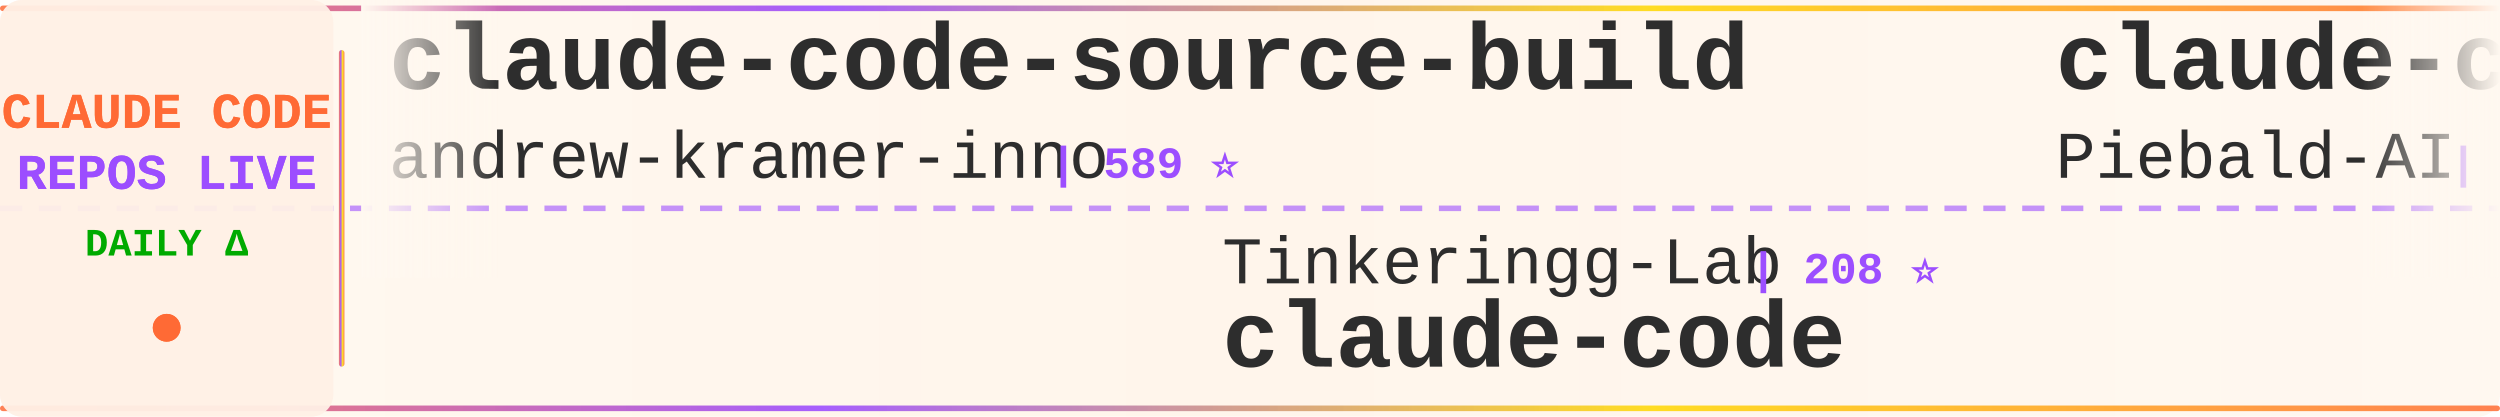
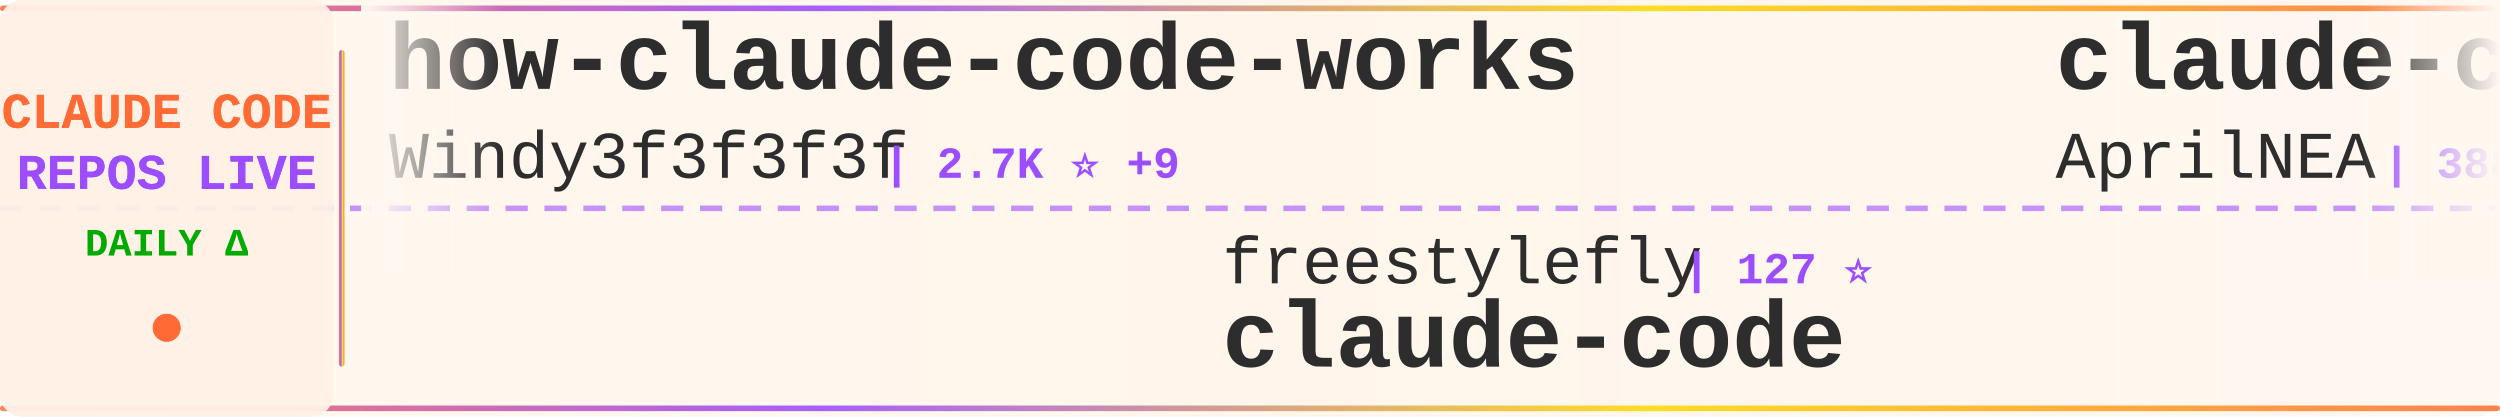
<svg xmlns="http://www.w3.org/2000/svg" width="900" height="150">
  <defs>
    <linearGradient id="tickerBg" x1="0%" y1="0%" x2="100%" y2="0%">
      <stop offset="0%" style="stop-color:#fff8f0;stop-opacity:0.98" />
      <stop offset="50%" style="stop-color:#fff5eb;stop-opacity:1" />
      <stop offset="100%" style="stop-color:#fff8f0;stop-opacity:0.98" />
    </linearGradient>
    <linearGradient id="borderGrad" x1="0%" y1="0%" x2="100%" y2="0%">
      <stop offset="0%" style="stop-color:#FF6B35;stop-opacity:0.85">
        <animate attributeName="stop-opacity" values="0.85;1;0.85" dur="2s" repeatCount="indefinite" />
      </stop>
      <stop offset="33%" style="stop-color:#9C4EFF;stop-opacity:0.9">
        <animate attributeName="stop-opacity" values="0.9;1;0.9" dur="2.2s" repeatCount="indefinite" />
      </stop>
      <stop offset="66%" style="stop-color:#FFD700;stop-opacity:0.85">
        <animate attributeName="stop-opacity" values="0.85;1;0.85" dur="1.8s" repeatCount="indefinite" />
      </stop>
      <stop offset="100%" style="stop-color:#FF6B35;stop-opacity:0.85">
        <animate attributeName="stop-opacity" values="0.85;1;0.85" dur="2s" repeatCount="indefinite" />
      </stop>
    </linearGradient>
    <filter id="textGlow">
      <feGaussianBlur stdDeviation="0.15" result="coloredBlur" />
      <feMerge>
        <feMergeNode in="coloredBlur" />
        <feMergeNode in="SourceGraphic" />
      </feMerge>
    </filter>
    <filter id="metricGlow">
      <feGaussianBlur stdDeviation="0.2" result="coloredBlur" />
      <feMerge>
        <feMergeNode in="coloredBlur" />
        <feMergeNode in="SourceGraphic" />
      </feMerge>
    </filter>
    <linearGradient id="leftFade" x1="0%" y1="0%" x2="100%" y2="0%">
      <stop offset="0%" style="stop-color:#fff8f0;stop-opacity:1" />
      <stop offset="100%" style="stop-color:#fff8f0;stop-opacity:0" />
    </linearGradient>
    <linearGradient id="rightFade" x1="0%" y1="0%" x2="100%" y2="0%">
      <stop offset="0%" style="stop-color:#fff8f0;stop-opacity:0" />
      <stop offset="100%" style="stop-color:#fff8f0;stop-opacity:1" />
    </linearGradient>
  </defs>
  <rect width="900" height="150" fill="url(#tickerBg)" rx="8" />
  <rect x="0" y="2" width="900" height="2" fill="url(#borderGrad)" rx="1" />
  <rect x="0" y="146" width="900" height="2" fill="url(#borderGrad)" rx="1" />
  <line x1="0" y1="75" x2="900" y2="75" stroke="#9C4EFF" stroke-width="2" stroke-dasharray="8 6" opacity="0.6" />
  <rect x="0" y="0" width="120" height="150" fill="#fff0e6" opacity="0.95" rx="8" />
  <text x="60" y="46" font-family="'Courier New', monospace" font-size="18" font-weight="bold" fill="#FF6B35" text-anchor="middle" filter="url(#textGlow)">
    CLAUDE CODE
  </text>
  <text x="60" y="68" font-family="'Courier New', monospace" font-size="18" font-weight="bold" fill="#9C4EFF" text-anchor="middle" filter="url(#textGlow)">
    REPOS LIVE
  </text>
  <text x="60" y="92" font-family="'Courier New', monospace" font-size="14" font-weight="bold" fill="#00aa00" text-anchor="middle">
    DAILY Δ
  </text>
  <circle cx="60" cy="118" r="5" fill="#FF6B35" filter="url(#metricGlow)">
    <animate attributeName="r" values="4;6;4" dur="1.5s" repeatCount="indefinite" />
    <animate attributeName="opacity" values="0.6;1;0.6" dur="1.5s" repeatCount="indefinite" />
  </circle>
  <rect x="122" y="18" width="2" height="114" fill="url(#borderGrad)" rx="1" />
  <clipPath id="tickerClip">
    <rect x="130" y="0" width="770" height="150" />
  </clipPath>
  <g clip-path="url(#tickerClip)">
    <g id="tickerItems">
      <animateTransform attributeName="transform" attributeType="XML" type="translate" from="0 0" to="-3000 0" dur="54s" repeatCount="indefinite" />
      <g transform="translate(0, 0)">
-         <text x="140" y="32" font-family="'Courier New', monospace" font-size="34" font-weight="bold" fill="#2d2d2d">claude-code-source-build</text>
-         <text x="140" y="64" font-family="'Courier New', monospace" font-size="24" font-weight="normal" fill="#2d2d2d" opacity="1.0">andrew-kramer-inno</text>
-         <text x="378" y="64" font-family="'Courier New', monospace" font-size="16" font-weight="bold" fill="#9C4EFF"> | 589 ⭐</text>
+         <text x="140" y="32" font-family="'Courier New', monospace" font-size="34" font-weight="bold" fill="#2d2d2d">how-claude-code-works</text>
+         <text x="140" y="64" font-family="'Courier New', monospace" font-size="24" font-weight="normal" fill="#2d2d2d" opacity="1.0">Windy3f3f3f3f</text>
+         <text x="318" y="64" font-family="'Courier New', monospace" font-size="16" font-weight="bold" fill="#9C4EFF"> | 2.7K ⭐ +9</text>
      </g>
      <g transform="translate(300, 0)">
-         <text x="140" y="102" font-family="'Courier New', monospace" font-size="24" font-weight="normal" fill="#2d2d2d" opacity="1.0">Tinkeringg-Lab</text>
-         <text x="330" y="102" font-family="'Courier New', monospace" font-size="16" font-weight="bold" fill="#9C4EFF"> | 208 ⭐</text>
+         <text x="140" y="102" font-family="'Courier New', monospace" font-size="24" font-weight="normal" fill="#2d2d2d" opacity="1.0">freestylefly</text>
+         <text x="306" y="102" font-family="'Courier New', monospace" font-size="16" font-weight="bold" fill="#9C4EFF"> | 127 ⭐</text>
        <text x="140" y="132" font-family="'Courier New', monospace" font-size="34" font-weight="bold" fill="#2d2d2d">claude-code</text>
      </g>
      <g transform="translate(600, 0)">
-         <text x="140" y="32" font-family="'Courier New', monospace" font-size="34" font-weight="bold" fill="#2d2d2d">claude-code-system-promp...</text>
-         <text x="140" y="64" font-family="'Courier New', monospace" font-size="24" font-weight="normal" fill="#2d2d2d" opacity="1.0">Piebald-AI</text>
-         <text x="282" y="64" font-family="'Courier New', monospace" font-size="16" font-weight="bold" fill="#9C4EFF"> | 11.4K ⭐ +33</text>
+         <text x="140" y="32" font-family="'Courier New', monospace" font-size="34" font-weight="bold" fill="#2d2d2d">claude-code-source</text>
+         <text x="140" y="64" font-family="'Courier New', monospace" font-size="24" font-weight="normal" fill="#2d2d2d" opacity="1.0">AprilNEA</text>
+         <text x="258" y="64" font-family="'Courier New', monospace" font-size="16" font-weight="bold" fill="#9C4EFF"> | 388 ⭐</text>
      </g>
      <g transform="translate(900, 0)">
-         <text x="140" y="102" font-family="'Courier New', monospace" font-size="24" font-weight="normal" fill="#2d2d2d" opacity="1.0">huangserva</text>
-         <text x="282" y="102" font-family="'Courier New', monospace" font-size="16" font-weight="bold" fill="#9C4EFF"> | 609 ⭐</text>
-         <text x="140" y="132" font-family="'Courier New', monospace" font-size="34" font-weight="bold" fill="#2d2d2d">claude-code-cli</text>
+         <text x="140" y="102" font-family="'Courier New', monospace" font-size="24" font-weight="normal" fill="#2d2d2d" opacity="1.0">Cranot</text>
+         <text x="234" y="102" font-family="'Courier New', monospace" font-size="16" font-weight="bold" fill="#9C4EFF"> | 2.8K ⭐ +2</text>
+         <text x="140" y="132" font-family="'Courier New', monospace" font-size="34" font-weight="bold" fill="#2d2d2d">claude-code-guide</text>
      </g>
      <g transform="translate(1200, 0)">
-         <text x="140" y="32" font-family="'Courier New', monospace" font-size="34" font-weight="bold" fill="#2d2d2d">Claude-Code</text>
-         <text x="140" y="64" font-family="'Courier New', monospace" font-size="24" font-weight="normal" fill="#2d2d2d" opacity="1.0">pengchengneo</text>
-         <text x="306" y="64" font-family="'Courier New', monospace" font-size="16" font-weight="bold" fill="#9C4EFF"> | 1.6K ⭐ +3</text>
+         <text x="140" y="32" font-family="'Courier New', monospace" font-size="34" font-weight="bold" fill="#2d2d2d">claude_codex_bridge</text>
+         <text x="140" y="64" font-family="'Courier New', monospace" font-size="24" font-weight="normal" fill="#2d2d2d" opacity="1.0">SeemSeam</text>
+         <text x="258" y="64" font-family="'Courier New', monospace" font-size="16" font-weight="bold" fill="#9C4EFF"> | 3.1K ⭐ +17</text>
      </g>
      <g transform="translate(1500, 0)">
-         <text x="140" y="102" font-family="'Courier New', monospace" font-size="24" font-weight="normal" fill="#2d2d2d" opacity="1.0">VILA-Lab</text>
-         <text x="258" y="102" font-family="'Courier New', monospace" font-size="16" font-weight="bold" fill="#9C4EFF"> | 1.7K ⭐ +7</text>
-         <text x="140" y="132" font-family="'Courier New', monospace" font-size="34" font-weight="bold" fill="#2d2d2d">Dive-into-Claude-Code</text>
+         <text x="140" y="102" font-family="'Courier New', monospace" font-size="24" font-weight="normal" fill="#2d2d2d" opacity="1.0">feiskyer</text>
+         <text x="258" y="102" font-family="'Courier New', monospace" font-size="16" font-weight="bold" fill="#9C4EFF"> | 1.6K ⭐ +2</text>
+         <text x="140" y="132" font-family="'Courier New', monospace" font-size="34" font-weight="bold" fill="#2d2d2d">claude-code-settings</text>
      </g>
      <g transform="translate(1800, 0)">
-         <text x="140" y="32" font-family="'Courier New', monospace" font-size="34" font-weight="bold" fill="#2d2d2d">Claude-Code-Game-Studios</text>
-         <text x="140" y="64" font-family="'Courier New', monospace" font-size="24" font-weight="normal" fill="#2d2d2d" opacity="1.0">Donchitos</text>
-         <text x="270" y="64" font-family="'Courier New', monospace" font-size="16" font-weight="bold" fill="#9C4EFF"> | 22.2K ⭐ +80</text>
+         <text x="140" y="32" font-family="'Courier New', monospace" font-size="34" font-weight="bold" fill="#2d2d2d">claude_code_src</text>
+         <text x="140" y="64" font-family="'Courier New', monospace" font-size="24" font-weight="normal" fill="#2d2d2d" opacity="1.0">ponponon</text>
+         <text x="258" y="64" font-family="'Courier New', monospace" font-size="16" font-weight="bold" fill="#9C4EFF"> | 2.3K ⭐ +4</text>
      </g>
      <g transform="translate(2100, 0)">
-         <text x="140" y="102" font-family="'Courier New', monospace" font-size="24" font-weight="normal" fill="#2d2d2d" opacity="1.0">jqueryscript</text>
-         <text x="306" y="102" font-family="'Courier New', monospace" font-size="16" font-weight="bold" fill="#9C4EFF"> | 440 ⭐ +1</text>
-         <text x="140" y="132" font-family="'Courier New', monospace" font-size="34" font-weight="bold" fill="#2d2d2d">awesome-claude-code</text>
+         <text x="140" y="102" font-family="'Courier New', monospace" font-size="24" font-weight="normal" fill="#2d2d2d" opacity="1.0">andrew-kramer-inno</text>
+         <text x="378" y="102" font-family="'Courier New', monospace" font-size="16" font-weight="bold" fill="#9C4EFF"> | 589 ⭐</text>
+         <text x="140" y="132" font-family="'Courier New', monospace" font-size="34" font-weight="bold" fill="#2d2d2d">claude-code-source-build</text>
      </g>
      <g transform="translate(2400, 0)">
-         <text x="140" y="32" font-family="'Courier New', monospace" font-size="34" font-weight="bold" fill="#2d2d2d">claude-code</text>
-         <text x="140" y="64" font-family="'Courier New', monospace" font-size="24" font-weight="normal" fill="#2d2d2d" opacity="1.0">alex000kim</text>
-         <text x="282" y="64" font-family="'Courier New', monospace" font-size="16" font-weight="bold" fill="#9C4EFF"> | 228 ⭐</text>
+         <text x="140" y="32" font-family="'Courier New', monospace" font-size="34" font-weight="bold" fill="#2d2d2d">claude-code-reverse</text>
+         <text x="140" y="64" font-family="'Courier New', monospace" font-size="24" font-weight="normal" fill="#2d2d2d" opacity="1.0">Yuyz0112</text>
+         <text x="258" y="64" font-family="'Courier New', monospace" font-size="16" font-weight="bold" fill="#9C4EFF"> | 2.4K ⭐</text>
      </g>
      <g transform="translate(2700, 0)">
-         <text x="140" y="102" font-family="'Courier New', monospace" font-size="24" font-weight="normal" fill="#2d2d2d" opacity="1.0">OneRedOak</text>
-         <text x="270" y="102" font-family="'Courier New', monospace" font-size="16" font-weight="bold" fill="#9C4EFF"> | 3.8K ⭐ +1</text>
-         <text x="140" y="132" font-family="'Courier New', monospace" font-size="34" font-weight="bold" fill="#2d2d2d">claude-code-workflows</text>
+         <text x="140" y="102" font-family="'Courier New', monospace" font-size="24" font-weight="normal" fill="#2d2d2d" opacity="1.0">claude-code-best</text>
+         <text x="354" y="102" font-family="'Courier New', monospace" font-size="16" font-weight="bold" fill="#9C4EFF"> | 20.4K ⭐ +54</text>
+         <text x="140" y="132" font-family="'Courier New', monospace" font-size="34" font-weight="bold" fill="#2d2d2d">claude-code</text>
      </g>
      <g transform="translate(3000, 0)">
-         <text x="140" y="32" font-family="'Courier New', monospace" font-size="34" font-weight="bold" fill="#2d2d2d">claude-code-source-build</text>
-         <text x="140" y="64" font-family="'Courier New', monospace" font-size="24" font-weight="normal" fill="#2d2d2d" opacity="1.0">andrew-kramer-inno</text>
-         <text x="378" y="64" font-family="'Courier New', monospace" font-size="16" font-weight="bold" fill="#9C4EFF"> | 589 ⭐</text>
+         <text x="140" y="32" font-family="'Courier New', monospace" font-size="34" font-weight="bold" fill="#2d2d2d">how-claude-code-works</text>
+         <text x="140" y="64" font-family="'Courier New', monospace" font-size="24" font-weight="normal" fill="#2d2d2d" opacity="1.0">Windy3f3f3f3f</text>
+         <text x="318" y="64" font-family="'Courier New', monospace" font-size="16" font-weight="bold" fill="#9C4EFF"> | 2.7K ⭐ +9</text>
      </g>
      <g transform="translate(3300, 0)">
-         <text x="140" y="102" font-family="'Courier New', monospace" font-size="24" font-weight="normal" fill="#2d2d2d" opacity="1.0">Tinkeringg-Lab</text>
-         <text x="330" y="102" font-family="'Courier New', monospace" font-size="16" font-weight="bold" fill="#9C4EFF"> | 208 ⭐</text>
+         <text x="140" y="102" font-family="'Courier New', monospace" font-size="24" font-weight="normal" fill="#2d2d2d" opacity="1.0">freestylefly</text>
+         <text x="306" y="102" font-family="'Courier New', monospace" font-size="16" font-weight="bold" fill="#9C4EFF"> | 127 ⭐</text>
        <text x="140" y="132" font-family="'Courier New', monospace" font-size="34" font-weight="bold" fill="#2d2d2d">claude-code</text>
      </g>
      <g transform="translate(3600, 0)">
-         <text x="140" y="32" font-family="'Courier New', monospace" font-size="34" font-weight="bold" fill="#2d2d2d">claude-code-system-promp...</text>
-         <text x="140" y="64" font-family="'Courier New', monospace" font-size="24" font-weight="normal" fill="#2d2d2d" opacity="1.0">Piebald-AI</text>
-         <text x="282" y="64" font-family="'Courier New', monospace" font-size="16" font-weight="bold" fill="#9C4EFF"> | 11.4K ⭐ +33</text>
+         <text x="140" y="32" font-family="'Courier New', monospace" font-size="34" font-weight="bold" fill="#2d2d2d">claude-code-source</text>
+         <text x="140" y="64" font-family="'Courier New', monospace" font-size="24" font-weight="normal" fill="#2d2d2d" opacity="1.0">AprilNEA</text>
+         <text x="258" y="64" font-family="'Courier New', monospace" font-size="16" font-weight="bold" fill="#9C4EFF"> | 388 ⭐</text>
      </g>
      <g transform="translate(3900, 0)">
-         <text x="140" y="102" font-family="'Courier New', monospace" font-size="24" font-weight="normal" fill="#2d2d2d" opacity="1.0">huangserva</text>
-         <text x="282" y="102" font-family="'Courier New', monospace" font-size="16" font-weight="bold" fill="#9C4EFF"> | 609 ⭐</text>
-         <text x="140" y="132" font-family="'Courier New', monospace" font-size="34" font-weight="bold" fill="#2d2d2d">claude-code-cli</text>
+         <text x="140" y="102" font-family="'Courier New', monospace" font-size="24" font-weight="normal" fill="#2d2d2d" opacity="1.0">Cranot</text>
+         <text x="234" y="102" font-family="'Courier New', monospace" font-size="16" font-weight="bold" fill="#9C4EFF"> | 2.8K ⭐ +2</text>
+         <text x="140" y="132" font-family="'Courier New', monospace" font-size="34" font-weight="bold" fill="#2d2d2d">claude-code-guide</text>
      </g>
    </g>
  </g>
  <rect x="130" y="0" width="50" height="100" fill="url(#leftFade)" />
  <rect x="850" y="0" width="50" height="100" fill="url(#rightFade)" />
</svg>
